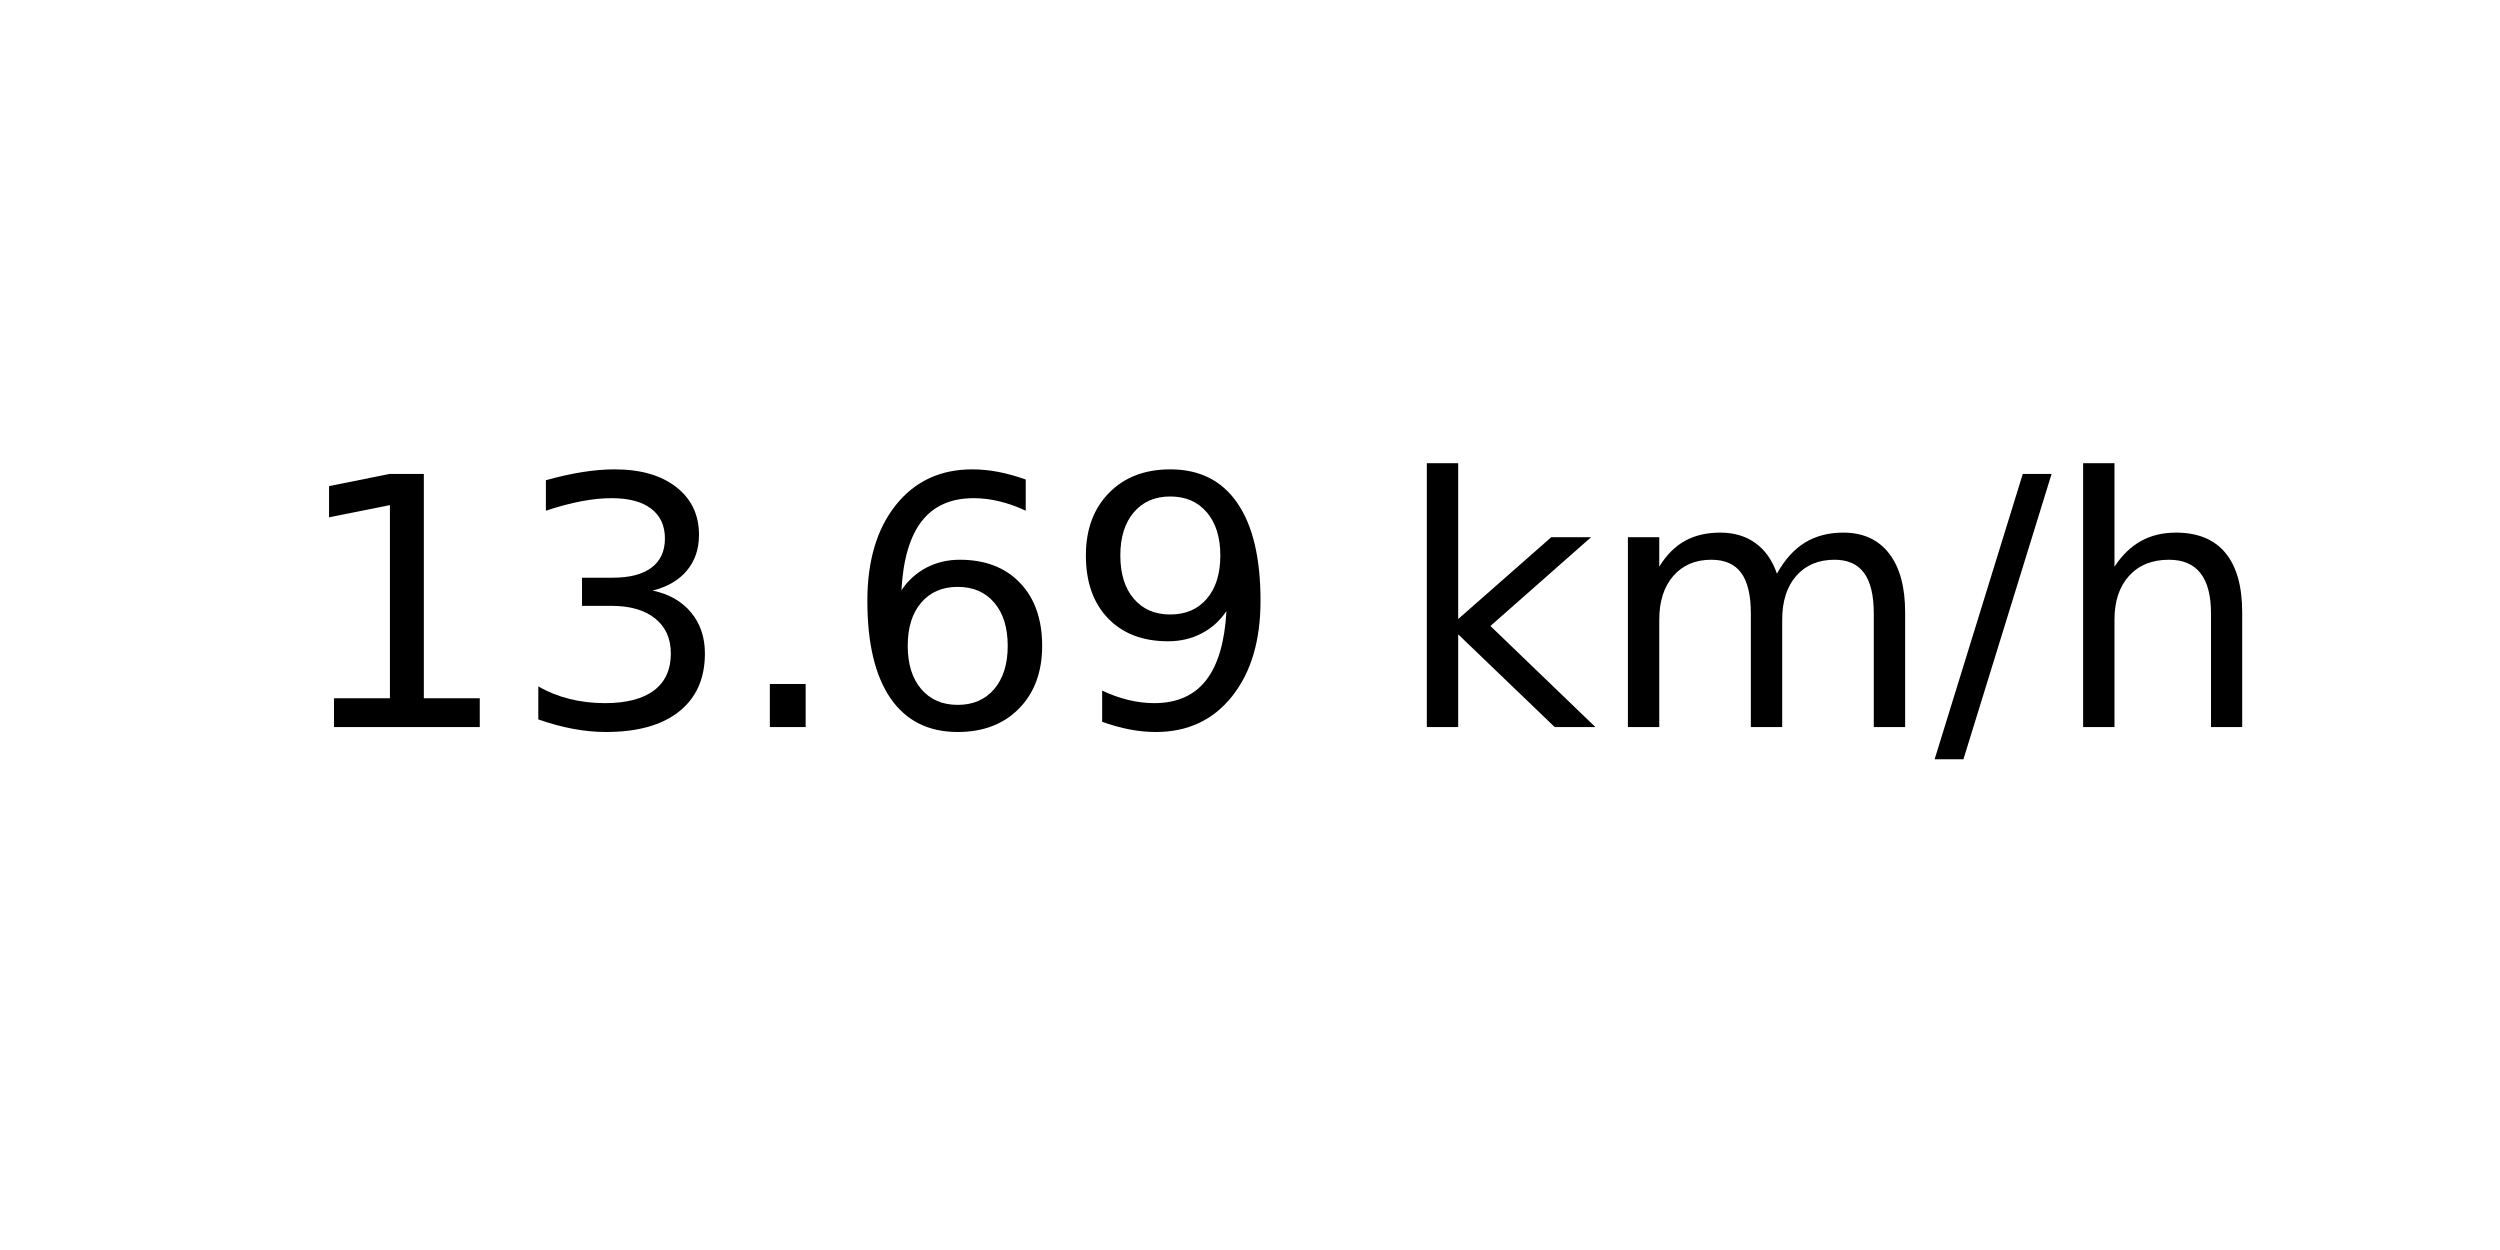
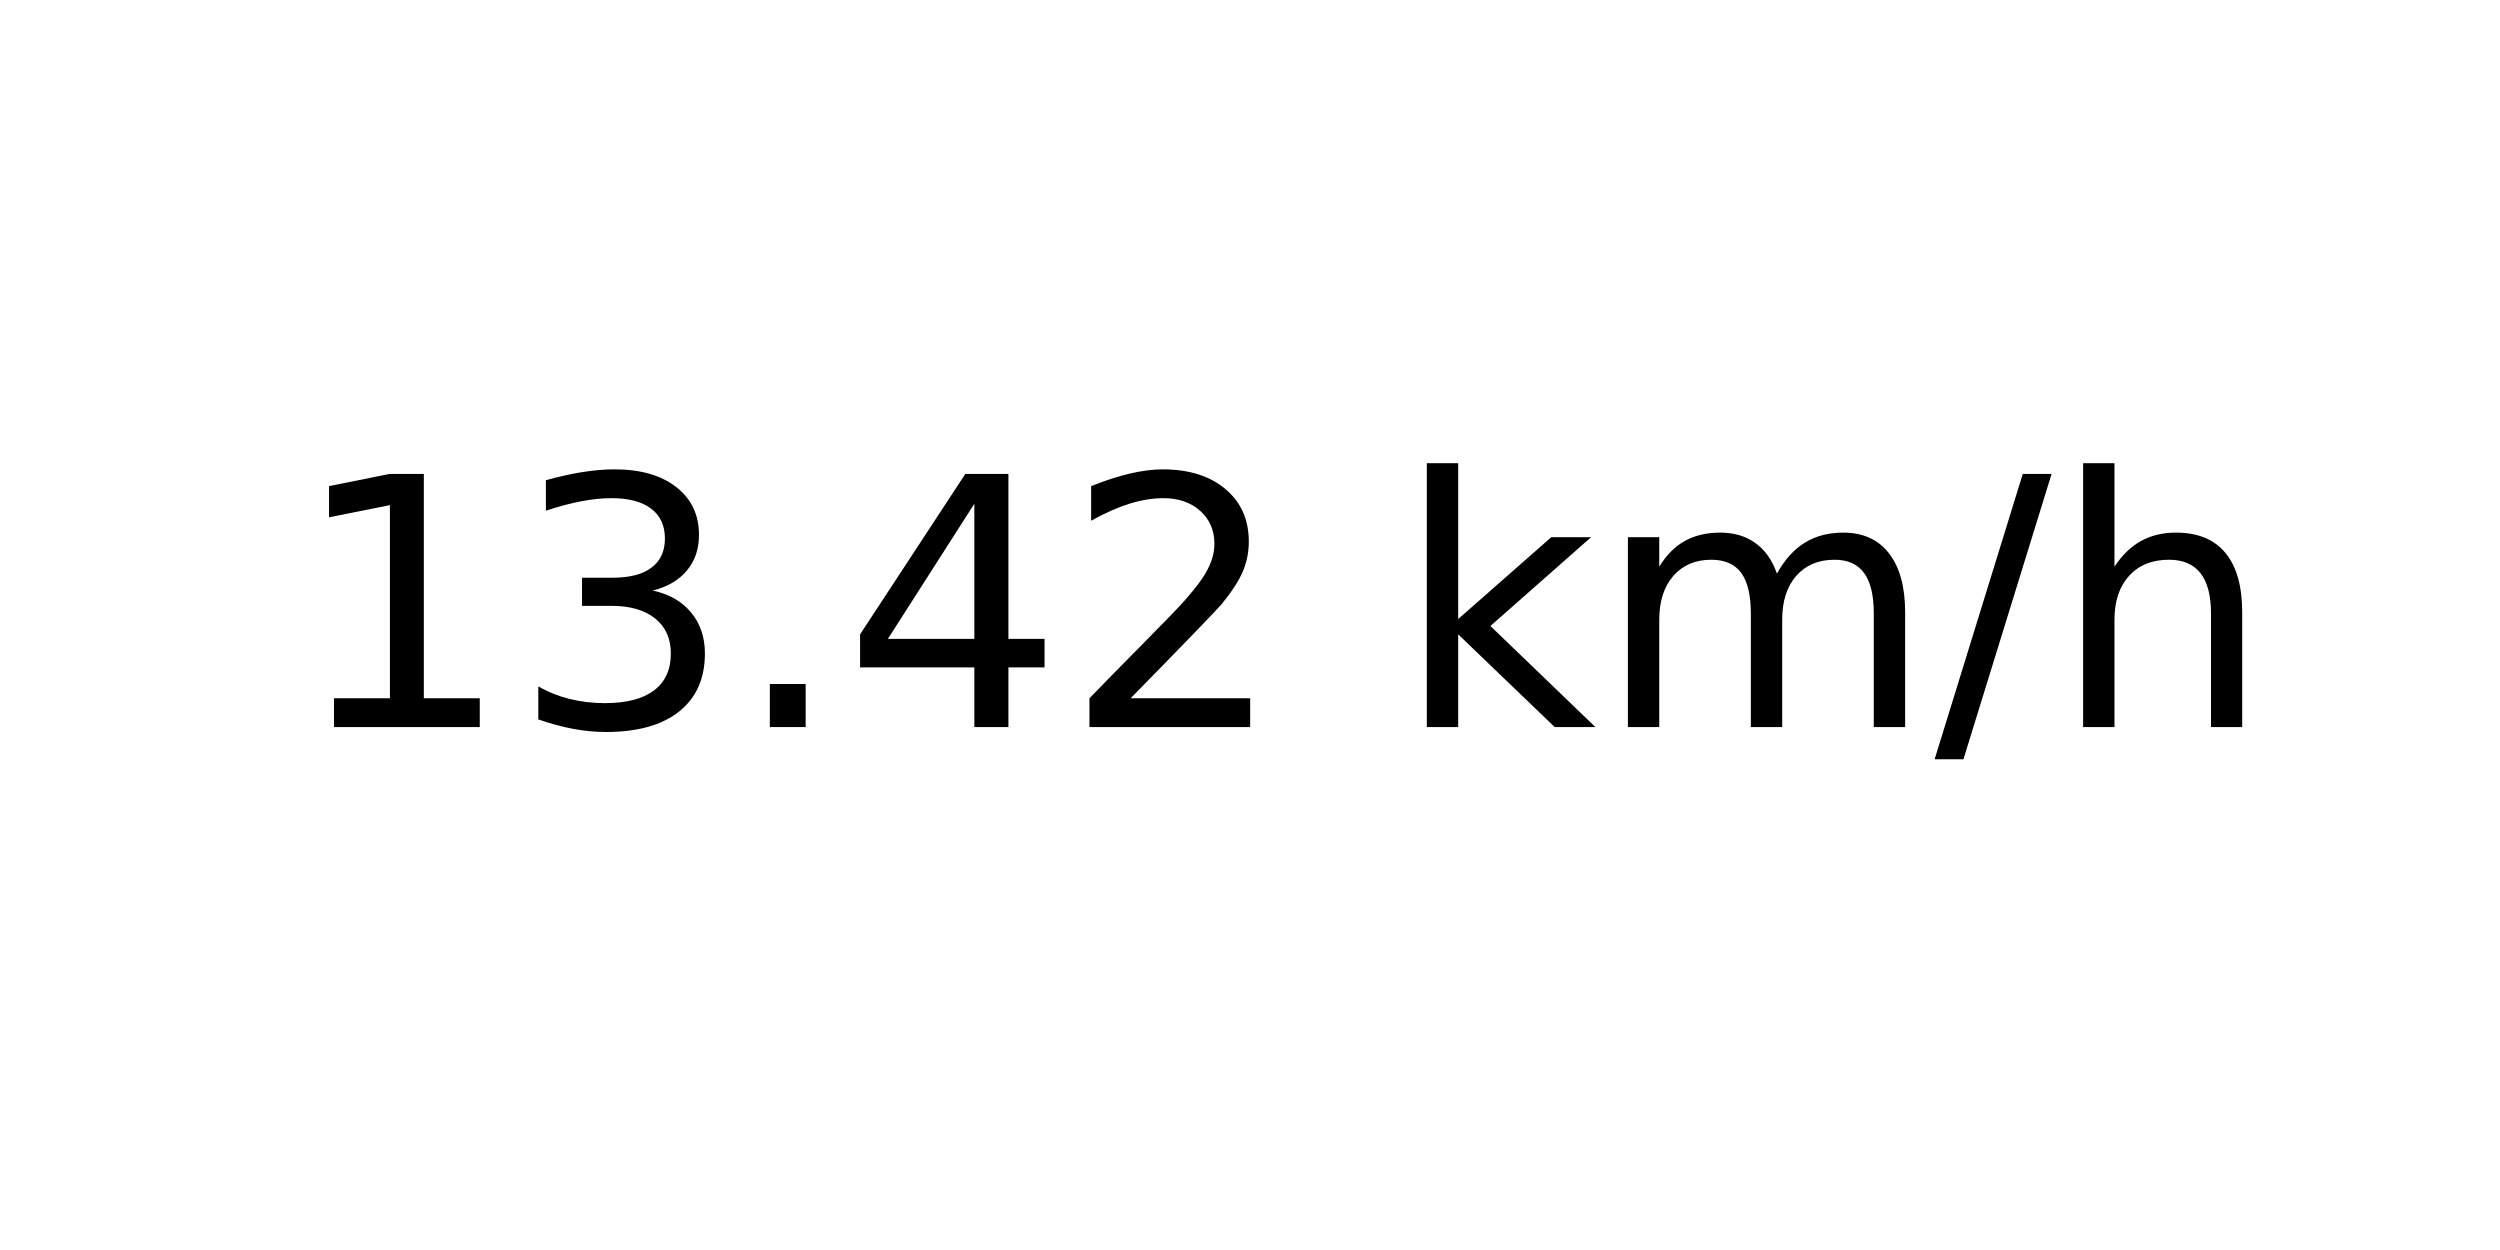
<svg xmlns="http://www.w3.org/2000/svg" xmlns:xlink="http://www.w3.org/1999/xlink" width="72pt" height="36pt" viewBox="0 0 72 36" version="1.1">
  <defs>
    <style type="text/css">*{stroke-linejoin: round; stroke-linecap: butt}</style>
  </defs>
  <g id="figure_1">
    <g id="axes_1">
      <g id="text_1">
        <g transform="translate(8.378125 20.93937) scale(0.1 -0.1)">
          <defs>
            <path id="DejaVuSans-31" d="M 794 531  L 1825 531  L 1825 4091  L 703 3866  L 703 4441  L 1819 4666  L 2450 4666  L 2450 531  L 3481 531  L 3481 0  L 794 0  L 794 531  z " transform="scale(0.015625)" />
            <path id="DejaVuSans-33" d="M 2597 2516  Q 3050 2419 3304 2112  Q 3559 1806 3559 1356  Q 3559 666 3084 287  Q 2609 -91 1734 -91  Q 1441 -91 1130 -33  Q 819 25 488 141  L 488 750  Q 750 597 1062 519  Q 1375 441 1716 441  Q 2309 441 2620 675  Q 2931 909 2931 1356  Q 2931 1769 2642 2001  Q 2353 2234 1838 2234  L 1294 2234  L 1294 2753  L 1863 2753  Q 2328 2753 2575 2939  Q 2822 3125 2822 3475  Q 2822 3834 2567 4026  Q 2313 4219 1838 4219  Q 1578 4219 1281 4162  Q 984 4106 628 3988  L 628 4550  Q 988 4650 1302 4700  Q 1616 4750 1894 4750  Q 2613 4750 3031 4423  Q 3450 4097 3450 3541  Q 3450 3153 3228 2886  Q 3006 2619 2597 2516  z " transform="scale(0.015625)" />
            <path id="DejaVuSans-2e" d="M 684 794  L 1344 794  L 1344 0  L 684 0  L 684 794  z " transform="scale(0.015625)" />
-             <path id="DejaVuSans-36" d="M 2113 2584  Q 1688 2584 1439 2293  Q 1191 2003 1191 1497  Q 1191 994 1439 701  Q 1688 409 2113 409  Q 2538 409 2786 701  Q 3034 994 3034 1497  Q 3034 2003 2786 2293  Q 2538 2584 2113 2584  z M 3366 4563  L 3366 3988  Q 3128 4100 2886 4159  Q 2644 4219 2406 4219  Q 1781 4219 1451 3797  Q 1122 3375 1075 2522  Q 1259 2794 1537 2939  Q 1816 3084 2150 3084  Q 2853 3084 3261 2657  Q 3669 2231 3669 1497  Q 3669 778 3244 343  Q 2819 -91 2113 -91  Q 1303 -91 875 529  Q 447 1150 447 2328  Q 447 3434 972 4092  Q 1497 4750 2381 4750  Q 2619 4750 2861 4703  Q 3103 4656 3366 4563  z " transform="scale(0.015625)" />
-             <path id="DejaVuSans-39" d="M 703 97  L 703 672  Q 941 559 1184 500  Q 1428 441 1663 441  Q 2288 441 2617 861  Q 2947 1281 2994 2138  Q 2813 1869 2534 1725  Q 2256 1581 1919 1581  Q 1219 1581 811 2004  Q 403 2428 403 3163  Q 403 3881 828 4315  Q 1253 4750 1959 4750  Q 2769 4750 3195 4129  Q 3622 3509 3622 2328  Q 3622 1225 3098 567  Q 2575 -91 1691 -91  Q 1453 -91 1209 -44  Q 966 3 703 97  z M 1959 2075  Q 2384 2075 2632 2365  Q 2881 2656 2881 3163  Q 2881 3666 2632 3958  Q 2384 4250 1959 4250  Q 1534 4250 1286 3958  Q 1038 3666 1038 3163  Q 1038 2656 1286 2365  Q 1534 2075 1959 2075  z " transform="scale(0.015625)" />
+             <path id="DejaVuSans-34" d="M 2419 4116  L 825 1625  L 2419 1625  L 2419 4116  z M 2253 4666  L 3047 4666  L 3047 1625  L 3713 1625  L 3713 1100  L 3047 1100  L 3047 0  L 2419 0  L 2419 1100  L 313 1100  L 313 1709  L 2253 4666  z " transform="scale(0.015625)" />
+             <path id="DejaVuSans-32" d="M 1228 531  L 3431 531  L 3431 0  L 469 0  L 469 531  Q 828 903 1448 1529  Q 2069 2156 2228 2338  Q 2531 2678 2651 2914  Q 2772 3150 2772 3378  Q 2772 3750 2511 3984  Q 2250 4219 1831 4219  Q 1534 4219 1204 4116  Q 875 4013 500 3803  L 500 4441  Q 881 4594 1212 4672  Q 1544 4750 1819 4750  Q 2544 4750 2975 4387  Q 3406 4025 3406 3419  Q 3406 3131 3298 2873  Q 3191 2616 2906 2266  Q 2828 2175 2409 1742  Q 1991 1309 1228 531  z " transform="scale(0.015625)" />
            <path id="DejaVuSans-20" transform="scale(0.015625)" />
            <path id="DejaVuSans-6b" d="M 581 4863  L 1159 4863  L 1159 1991  L 2875 3500  L 3609 3500  L 1753 1863  L 3688 0  L 2938 0  L 1159 1709  L 1159 0  L 581 0  L 581 4863  z " transform="scale(0.015625)" />
            <path id="DejaVuSans-6d" d="M 3328 2828  Q 3544 3216 3844 3400  Q 4144 3584 4550 3584  Q 5097 3584 5394 3201  Q 5691 2819 5691 2113  L 5691 0  L 5113 0  L 5113 2094  Q 5113 2597 4934 2840  Q 4756 3084 4391 3084  Q 3944 3084 3684 2787  Q 3425 2491 3425 1978  L 3425 0  L 2847 0  L 2847 2094  Q 2847 2600 2669 2842  Q 2491 3084 2119 3084  Q 1678 3084 1418 2786  Q 1159 2488 1159 1978  L 1159 0  L 581 0  L 581 3500  L 1159 3500  L 1159 2956  Q 1356 3278 1631 3431  Q 1906 3584 2284 3584  Q 2666 3584 2933 3390  Q 3200 3197 3328 2828  z " transform="scale(0.015625)" />
            <path id="DejaVuSans-2f" d="M 1625 4666  L 2156 4666  L 531 -594  L 0 -594  L 1625 4666  z " transform="scale(0.015625)" />
            <path id="DejaVuSans-68" d="M 3513 2113  L 3513 0  L 2938 0  L 2938 2094  Q 2938 2591 2744 2837  Q 2550 3084 2163 3084  Q 1697 3084 1428 2787  Q 1159 2491 1159 1978  L 1159 0  L 581 0  L 581 4863  L 1159 4863  L 1159 2956  Q 1366 3272 1645 3428  Q 1925 3584 2291 3584  Q 2894 3584 3203 3211  Q 3513 2838 3513 2113  z " transform="scale(0.015625)" />
          </defs>
          <use xlink:href="#DejaVuSans-31" />
          <use xlink:href="#DejaVuSans-33" x="63.623" />
          <use xlink:href="#DejaVuSans-2e" x="127.246" />
-           <use xlink:href="#DejaVuSans-36" x="159.033" />
-           <use xlink:href="#DejaVuSans-39" x="222.656" />
+           <use xlink:href="#DejaVuSans-34" x="159.033" />
+           <use xlink:href="#DejaVuSans-32" x="222.656" />
          <use xlink:href="#DejaVuSans-20" x="286.279" />
          <use xlink:href="#DejaVuSans-6b" x="318.066" />
          <use xlink:href="#DejaVuSans-6d" x="375.977" />
          <use xlink:href="#DejaVuSans-2f" x="473.389" />
          <use xlink:href="#DejaVuSans-68" x="507.08" />
        </g>
      </g>
    </g>
  </g>
</svg>
